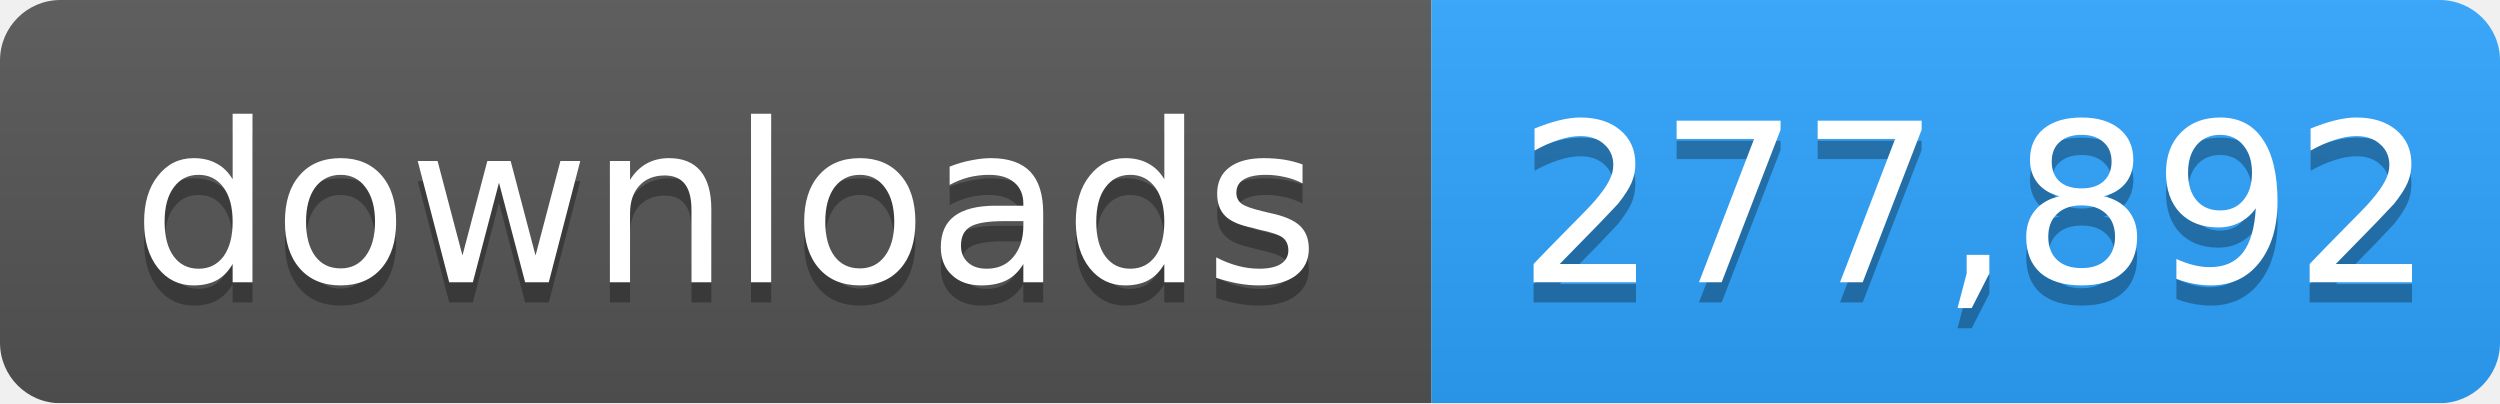
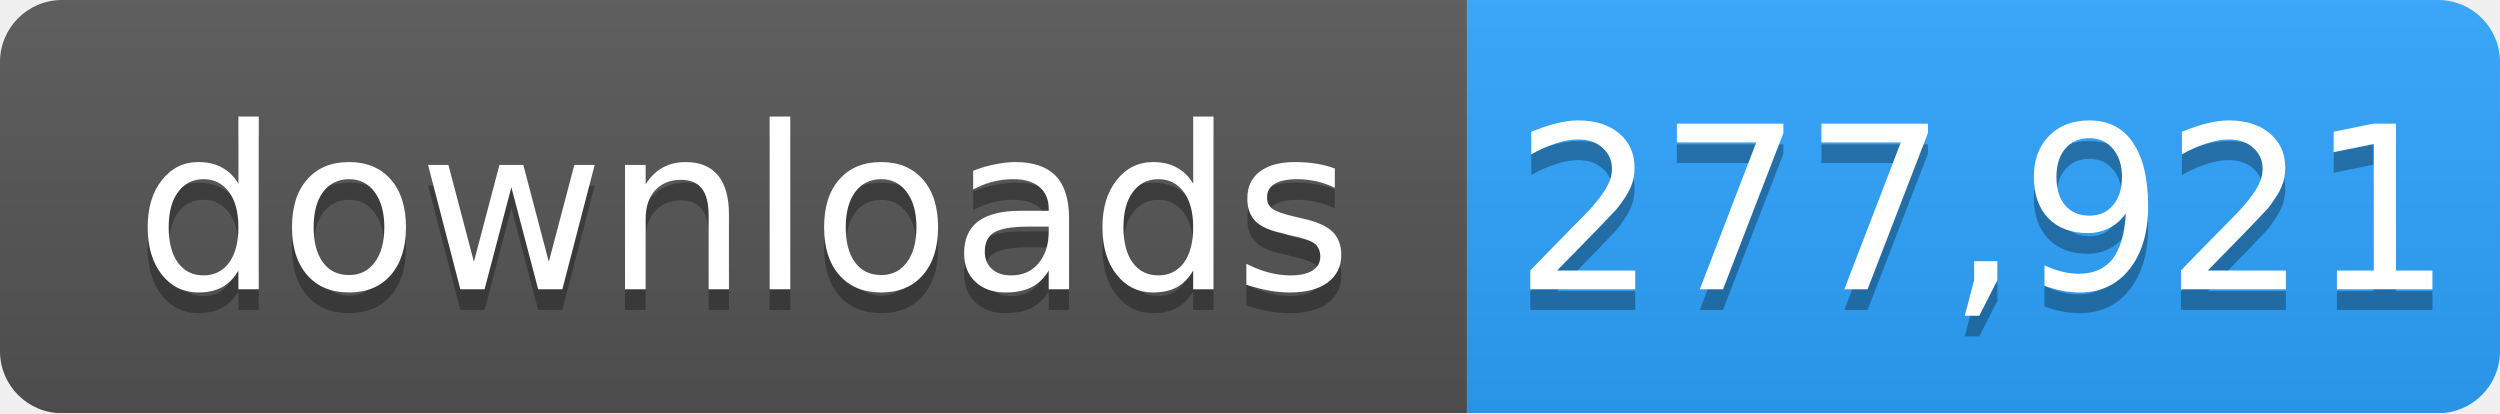
- <svg xmlns="http://www.w3.org/2000/svg" width="124" height="20" role="img" aria-label="downloads: 277,892">
+ <svg xmlns="http://www.w3.org/2000/svg" width="121" height="20" role="img" aria-label="downloads: 277,921">
  <linearGradient id="s" x2="0" y2="100%">
    <stop offset="0" stop-color="#bbb" stop-opacity=".1" />
    <stop offset="1" stop-opacity=".1" />
  </linearGradient>
  <mask id="m">
-     <rect width="124" height="20" rx="3" fill="#fff" />
+     <rect width="121" height="20" rx="3" fill="#fff" />
  </mask>
  <g mask="url(#m)">
    <rect width="71" height="20" fill="#555" />
-     <rect x="71" width="53" height="20" fill="#2ea4ff" />
-     <rect width="124" height="20" fill="url(#s)" />
+     <rect x="71" width="50" height="20" fill="#2ea4ff" />
+     <rect width="121" height="20" fill="url(#s)" />
  </g>
  <g fill="#fff" text-anchor="middle" font-family="Verdana,Geneva,DejaVu Sans,sans-serif" font-size="11">
    <text x="36" y="15" fill="#010101" fill-opacity=".3">downloads</text>
    <text x="36" y="14">downloads</text>
-     <text x="98" y="15" fill="#010101" fill-opacity=".3">277,892</text>
-     <text x="98" y="14">277,892</text>
+     <text x="96" y="15" fill="#010101" fill-opacity=".3">277,921</text>
+     <text x="96" y="14">277,921</text>
  </g>
</svg>
